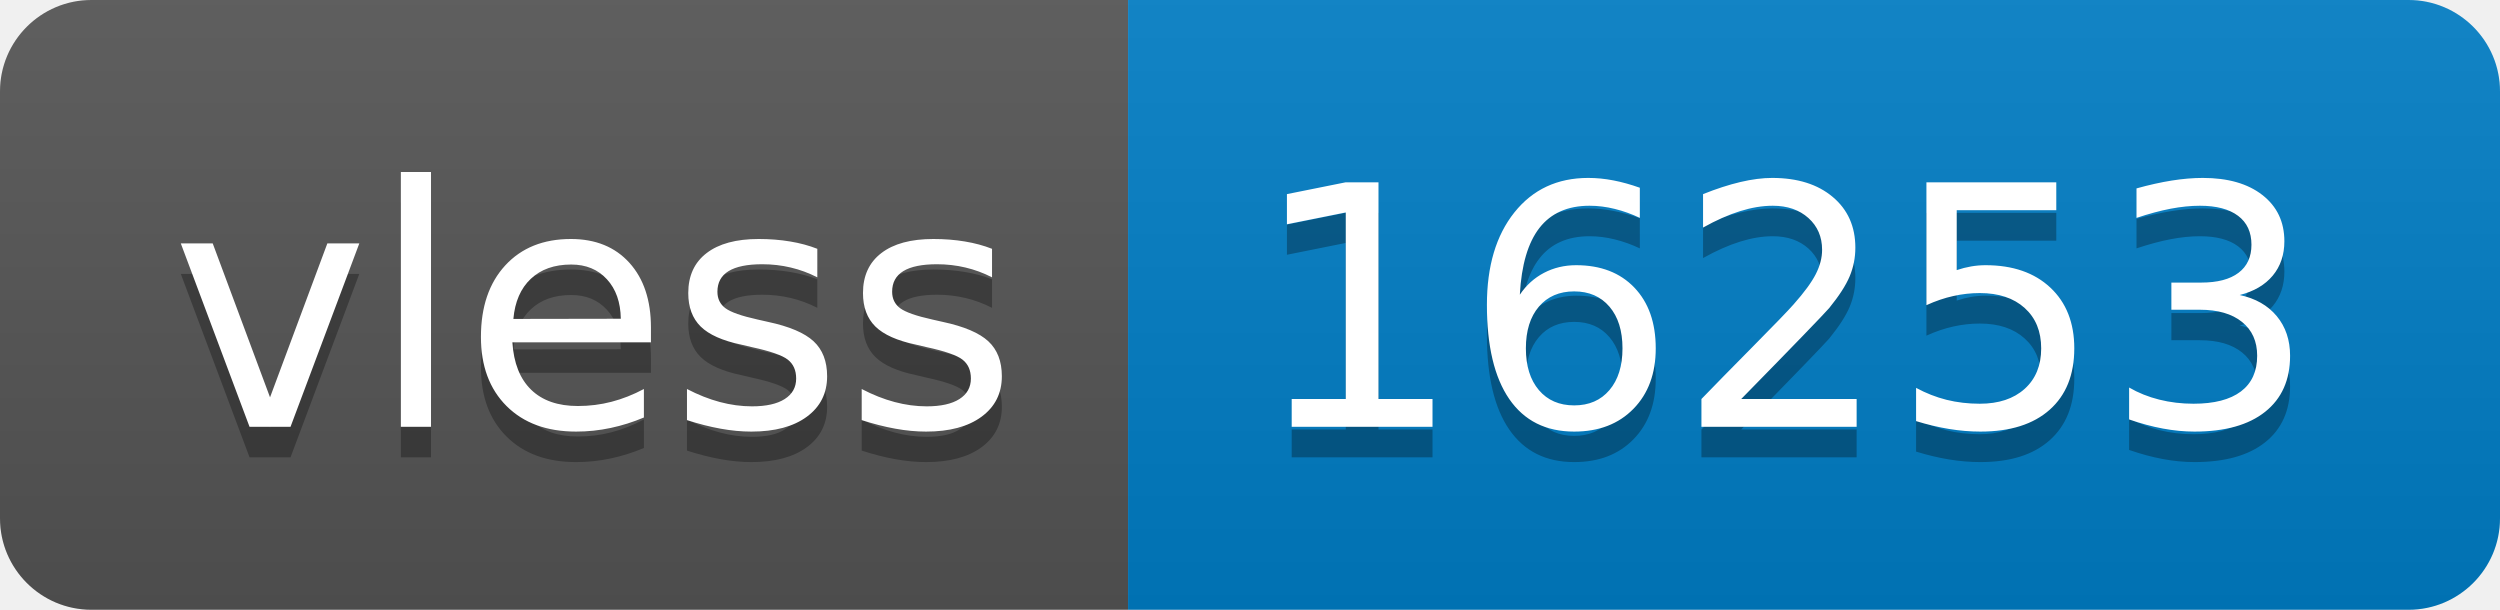
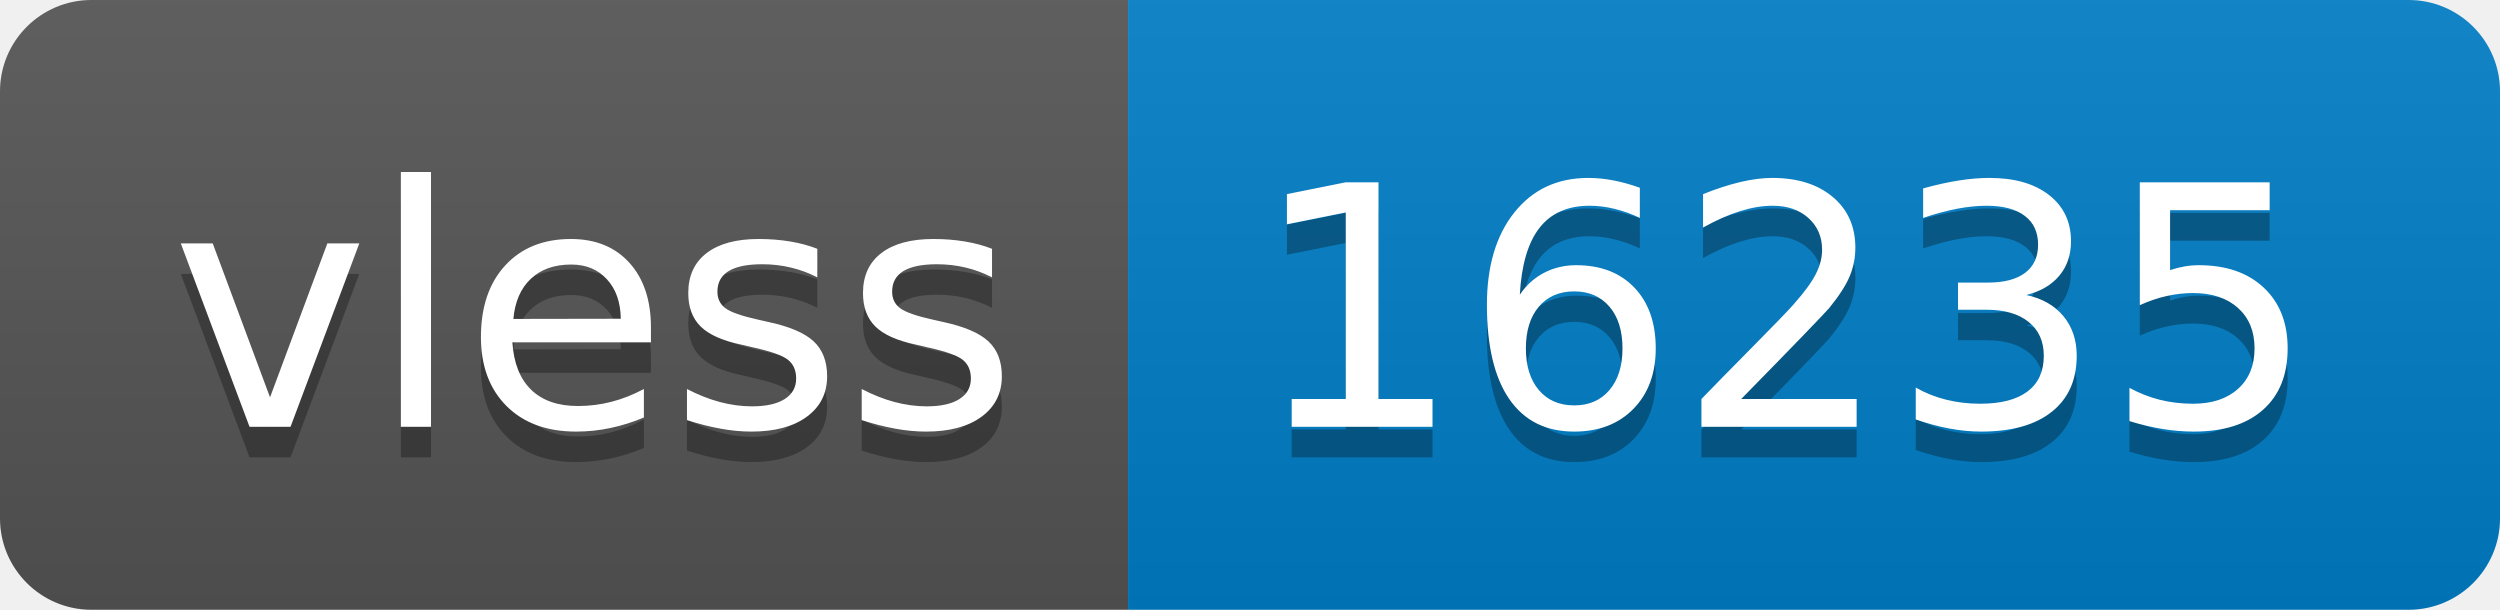
- <svg xmlns="http://www.w3.org/2000/svg" width="82" height="20" role="img" aria-label="vless: 16253">
+ <svg xmlns="http://www.w3.org/2000/svg" width="82" height="20" role="img" aria-label="vless: 16235">
  <linearGradient id="s" x2="0" y2="100%">
    <stop offset="0" stop-color="#bbb" stop-opacity=".1" />
    <stop offset="1" stop-opacity=".1" />
  </linearGradient>
  <clipPath id="r">
    <rect width="82" height="20" rx="3" fill="#fff" />
  </clipPath>
  <g clip-path="url(#r)">
    <rect width="37" height="20" fill="#555" />
    <rect x="37" width="45" height="20" fill="#007ec6" />
    <rect width="82" height="20" fill="url(#s)" />
  </g>
  <g fill="#fff" text-anchor="middle" font-family="Verdana,Geneva,DejaVu Sans,sans-serif" text-rendering="geometricPrecision" font-size="110">
    <text aria-hidden="true" x="195" y="150" fill="#010101" fill-opacity=".3" transform="scale(.1)" textLength="270">vless</text>
    <text x="195" y="140" transform="scale(.1)" fill="#fff" textLength="270">vless</text>
-     <text aria-hidden="true" x="585" y="150" fill="#010101" fill-opacity=".3" transform="scale(.1)" textLength="350">16253</text>
-     <text x="585" y="140" transform="scale(.1)" fill="#fff" textLength="350">16253</text>
+     <text aria-hidden="true" x="585" y="150" fill="#010101" fill-opacity=".3" transform="scale(.1)" textLength="350">16235</text>
+     <text x="585" y="140" transform="scale(.1)" fill="#fff" textLength="350">16235</text>
  </g>
</svg>
